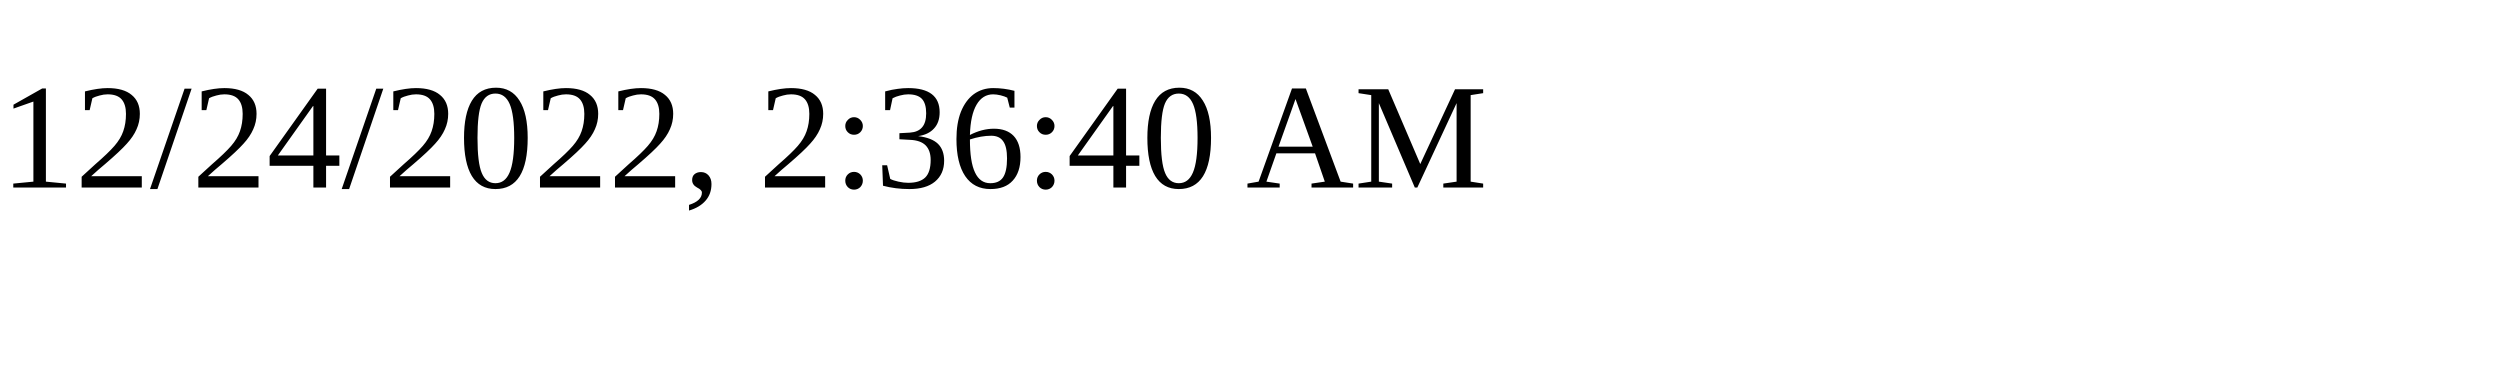
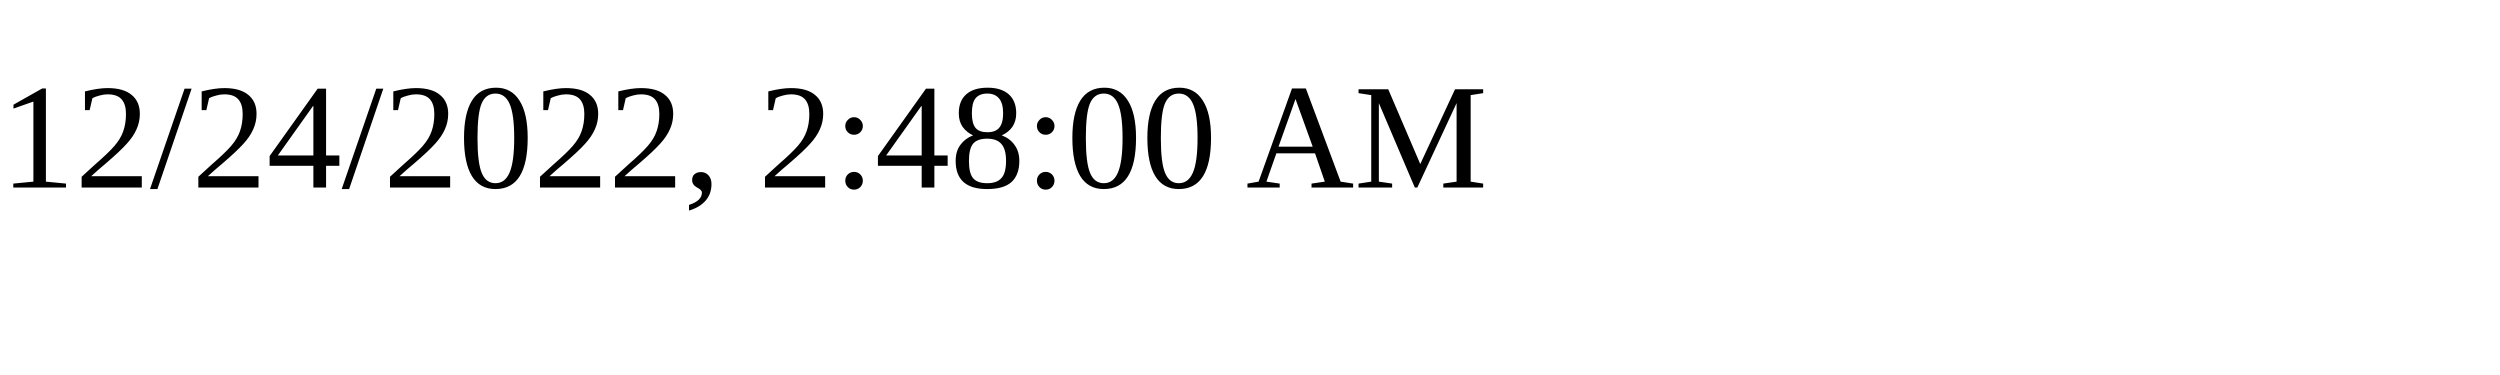
<svg xmlns="http://www.w3.org/2000/svg" height="30" width="200">
-   <text x="0" y="15">12/24/2022, 2:36:40 AM</text>
+   <text x="0" y="15">12/24/2022, 2:48:00 AM</text>
</svg>
